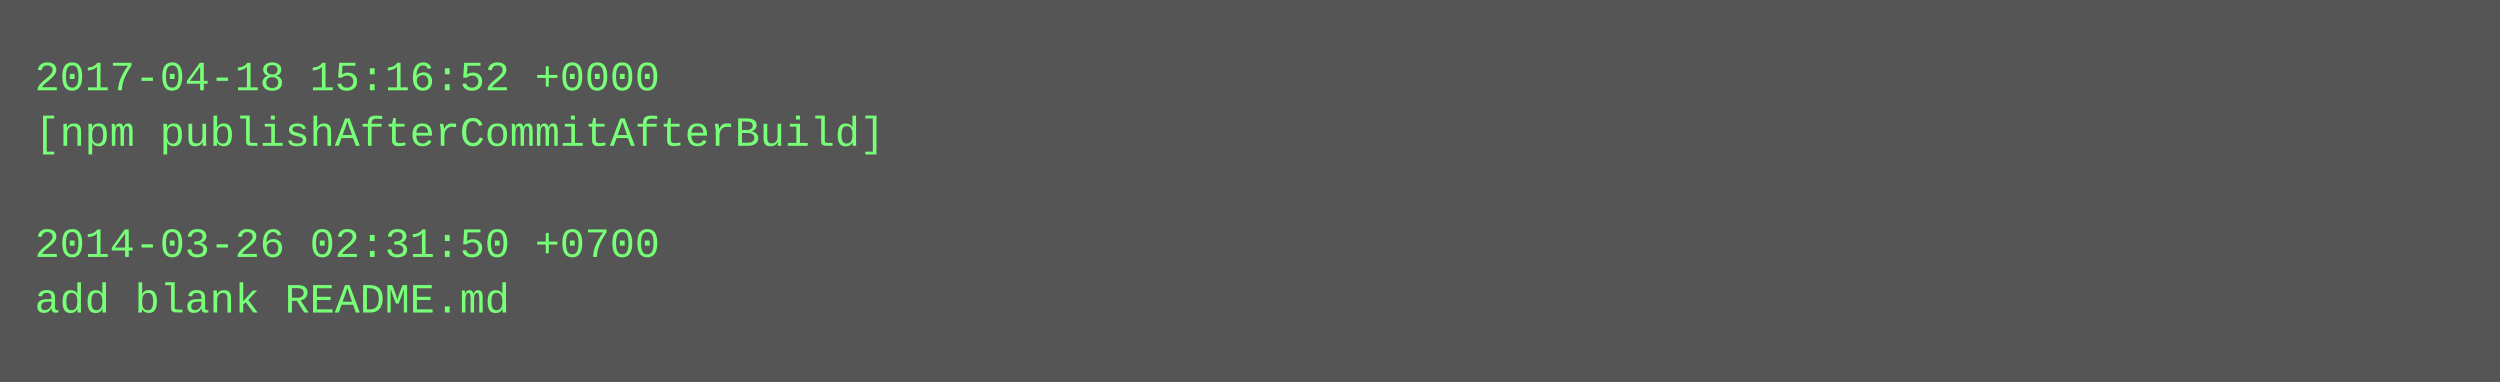
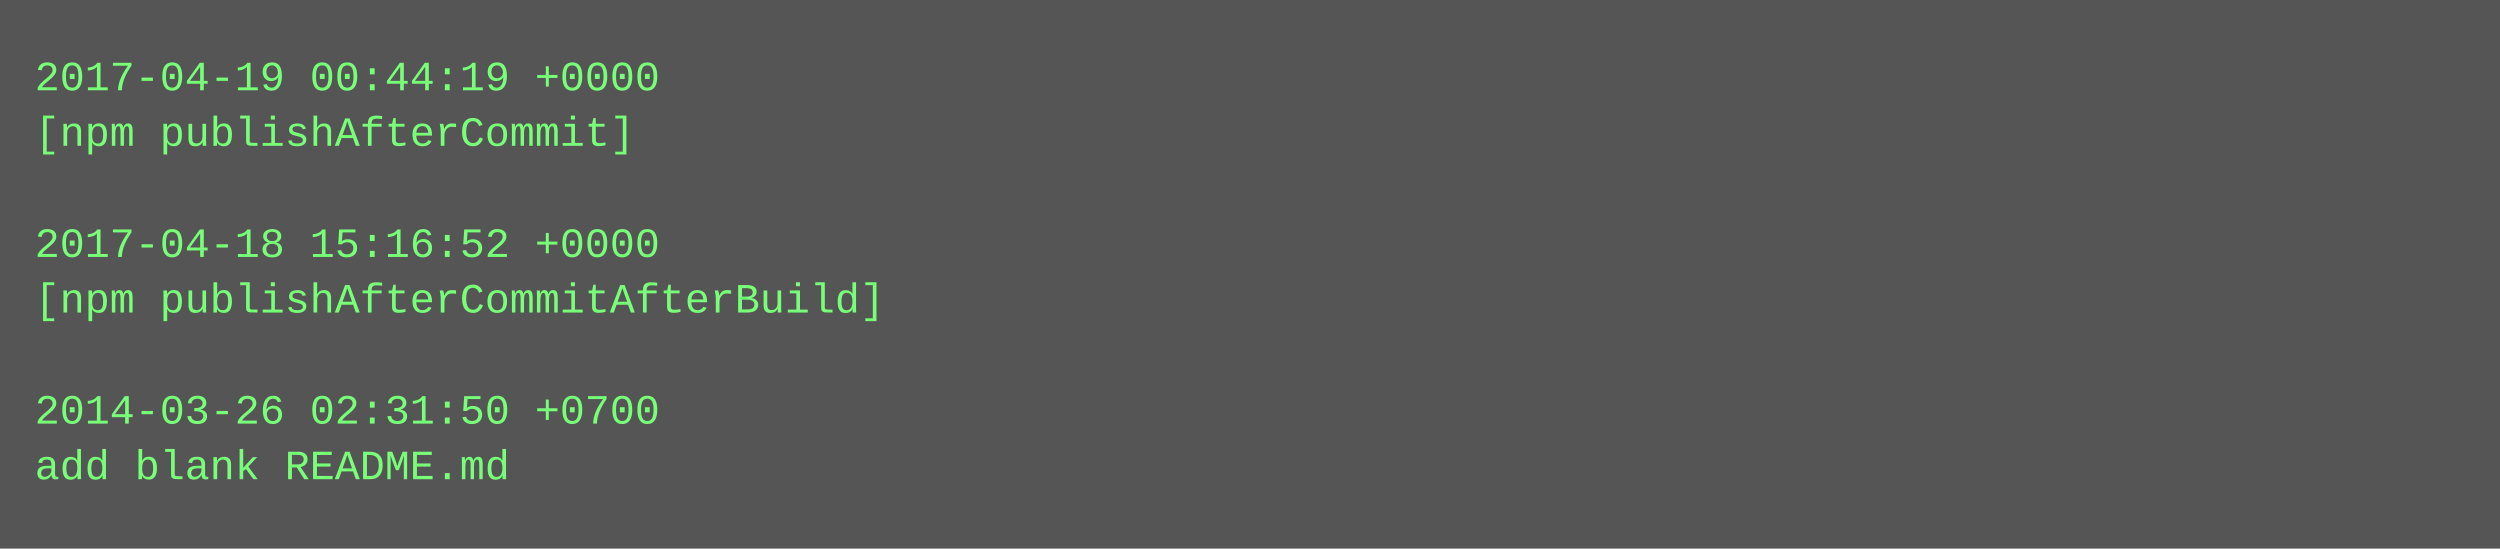
- <svg xmlns="http://www.w3.org/2000/svg" height="110" width="720">
-   <rect height="110" fill="#555" width="720" />
+ <svg xmlns="http://www.w3.org/2000/svg" height="158" width="720">
+   <rect height="158" fill="#555" width="720" />
  <text fill="#7f7" font-family="Courier New" font-size="12" xml:space="preserve">
-     <tspan x="10" y="26">2017-04-18 15:16:52 +0000</tspan>
-     <tspan x="10" y="42">[npm publishAfterCommitAfterBuild]</tspan>
+     <tspan x="10" y="26">2017-04-19 00:44:19 +0000</tspan>
+     <tspan x="10" y="42">[npm publishAfterCommit]</tspan>
    <tspan x="10" y="58" />
-     <tspan x="10" y="74">2014-03-26 02:31:50 +0700</tspan>
-     <tspan x="10" y="90">add blank README.md</tspan>
+     <tspan x="10" y="74">2017-04-18 15:16:52 +0000</tspan>
+     <tspan x="10" y="90">[npm publishAfterCommitAfterBuild]</tspan>
+     <tspan x="10" y="106" />
+     <tspan x="10" y="122">2014-03-26 02:31:50 +0700</tspan>
+     <tspan x="10" y="138">add blank README.md</tspan>
  </text>
</svg>
